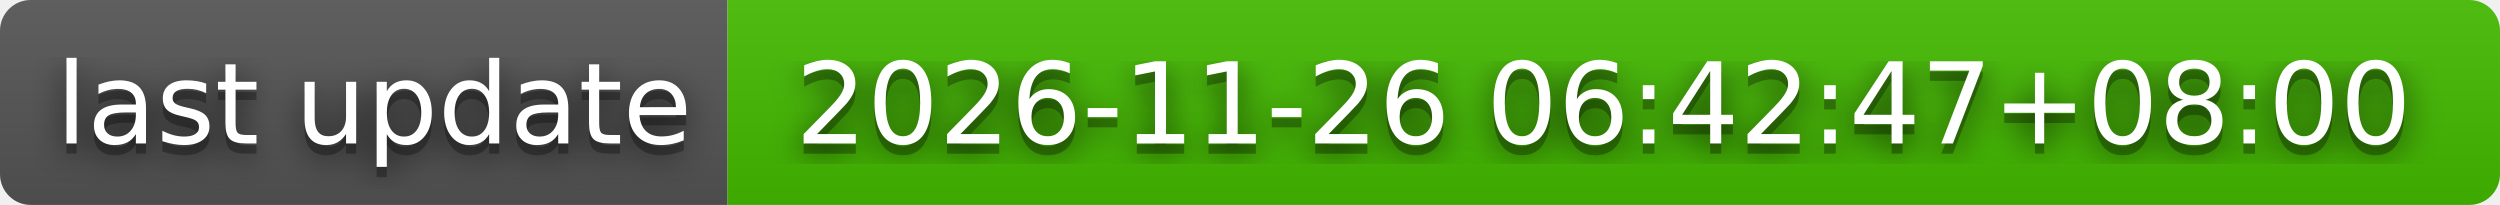
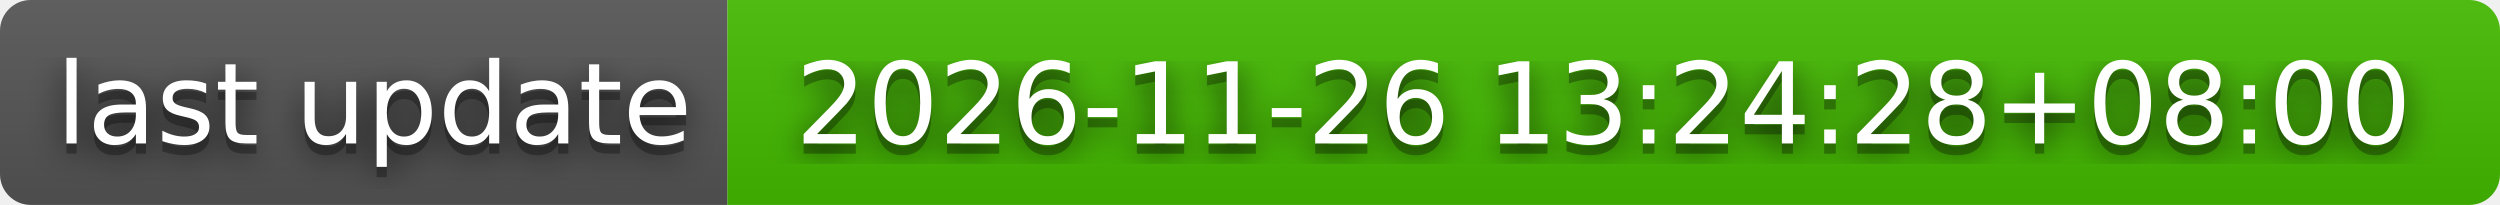
- <svg xmlns="http://www.w3.org/2000/svg" width="244" height="20" role="img" aria-label="last update: 2026-11-26 06:42:47+08:00">
+ <svg xmlns="http://www.w3.org/2000/svg" width="244" height="20" role="img" aria-label="last update: 2026-11-26 13:24:28+08:00">
  <filter id="blur">
    <feGaussianBlur stdDeviation="16" />
  </filter>
  <linearGradient id="s" x2="0" y2="100%">
    <stop offset="0" stop-color="#bbb" stop-opacity=".1" />
    <stop offset="1" stop-opacity=".1" />
  </linearGradient>
  <clipPath id="r">
    <rect width="244" height="20" rx="3" />
  </clipPath>
  <g clip-path="url(#r)">
    <rect width="71" height="20" fill="#555" />
    <rect x="71" width="173" height="20" fill="#4b0" />
    <rect width="244" height="20" fill="url(#s)" />
  </g>
  <g fill="#fff" text-anchor="middle" font-family="Verdana,Geneva,DejaVu Sans,sans-serif" text-rendering="geometricPrecision" font-size="110">
    <g transform="scale(.1)">
      <g aria-hidden="true" fill="#010101">
        <text x="365" y="150" fill-opacity=".8" filter="url(#blur)" textLength="610">last update</text>
        <text x="365" y="150" fill-opacity=".3" textLength="610">last update</text>
      </g>
      <text x="365" y="140" textLength="610">last update</text>
    </g>
    <g transform="scale(.1)">
      <g aria-hidden="true" fill="#010101">
-         <text x="1565" y="150" fill-opacity=".8" filter="url(#blur)" textLength="1630">2026-11-26 06:42:47+08:00</text>
-         <text x="1565" y="150" fill-opacity=".3" textLength="1630">2026-11-26 06:42:47+08:00</text>
+         <text x="1565" y="150" fill-opacity=".8" filter="url(#blur)" textLength="1630">2026-11-26 13:24:28+08:00</text>
+         <text x="1565" y="150" fill-opacity=".3" textLength="1630">2026-11-26 13:24:28+08:00</text>
      </g>
-       <text x="1565" y="140" textLength="1630">2026-11-26 06:42:47+08:00</text>
+       <text x="1565" y="140" textLength="1630">2026-11-26 13:24:28+08:00</text>
    </g>
  </g>
</svg>
